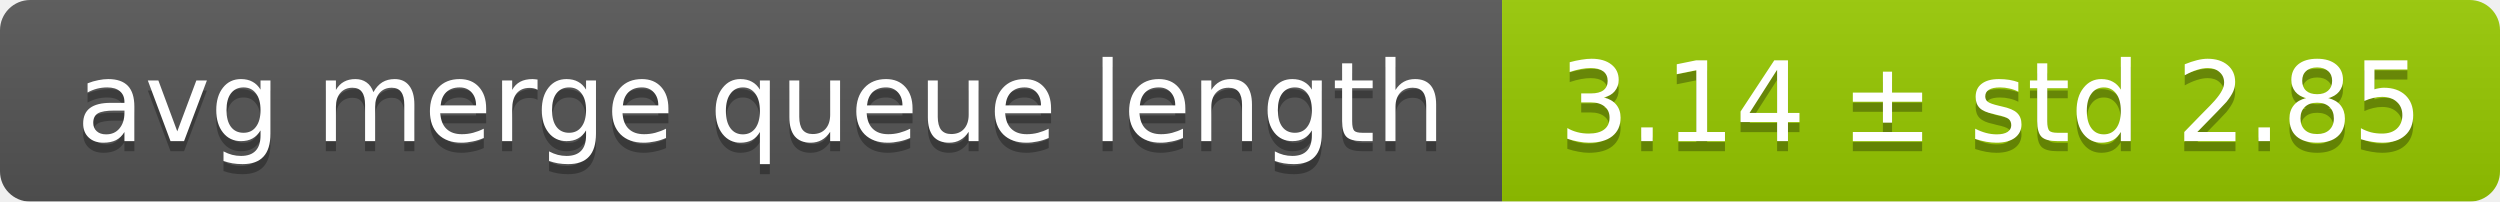
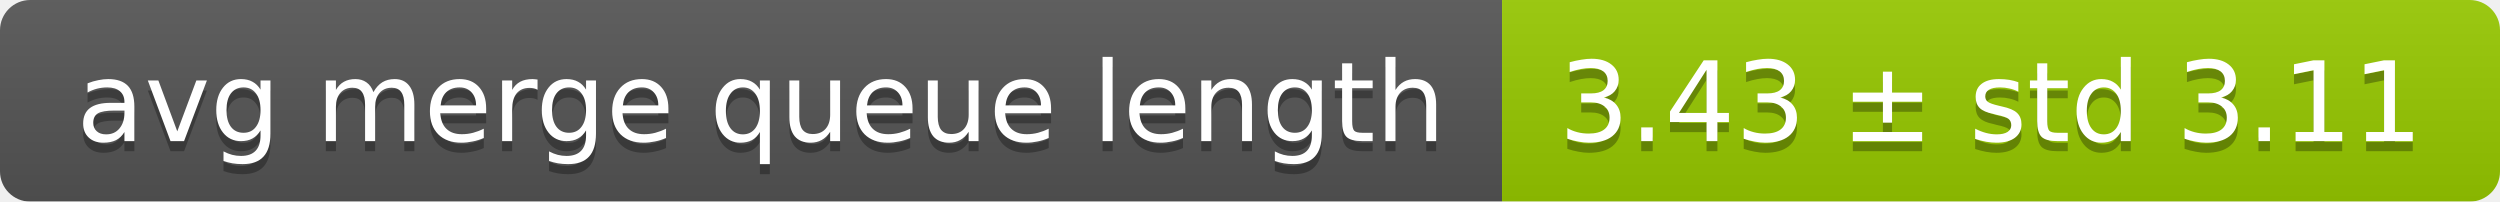
<svg xmlns="http://www.w3.org/2000/svg" width="248" height="20">
  <linearGradient id="smooth" x2="0" y2="100%">
    <stop offset="0" stop-color="#bbb" stop-opacity=".1" />
    <stop offset="1" stop-opacity=".1" />
  </linearGradient>
  <mask id="round">
    <rect width="248" height="20" rx="3" fill="#fff" />
  </mask>
  <g mask="url(#round)">
    <rect width="149" height="20" fill="#555" />
    <rect x="149" width="99" height="20" fill="#97ca00" />
    <rect width="248" height="20" fill="url(#smooth)" />
  </g>
  <g fill="#fff" text-anchor="middle" font-family="DejaVu Sans,Verdana,Geneva,sans-serif" font-size="11">
    <text x="75.5" y="15" fill="#010101" fill-opacity=".3">avg merge queue length</text>
    <text x="75.5" y="14">avg merge queue length</text>
-     <text x="197.5" y="15" fill="#010101" fill-opacity=".3">3.14 ± std 2.85</text>
-     <text x="197.5" y="14">3.14 ± std 2.85</text>
+     <text x="197.5" y="15" fill="#010101" fill-opacity=".3">3.43 ± std 3.11</text>
+     <text x="197.5" y="14">3.43 ± std 3.11</text>
  </g>
</svg>
